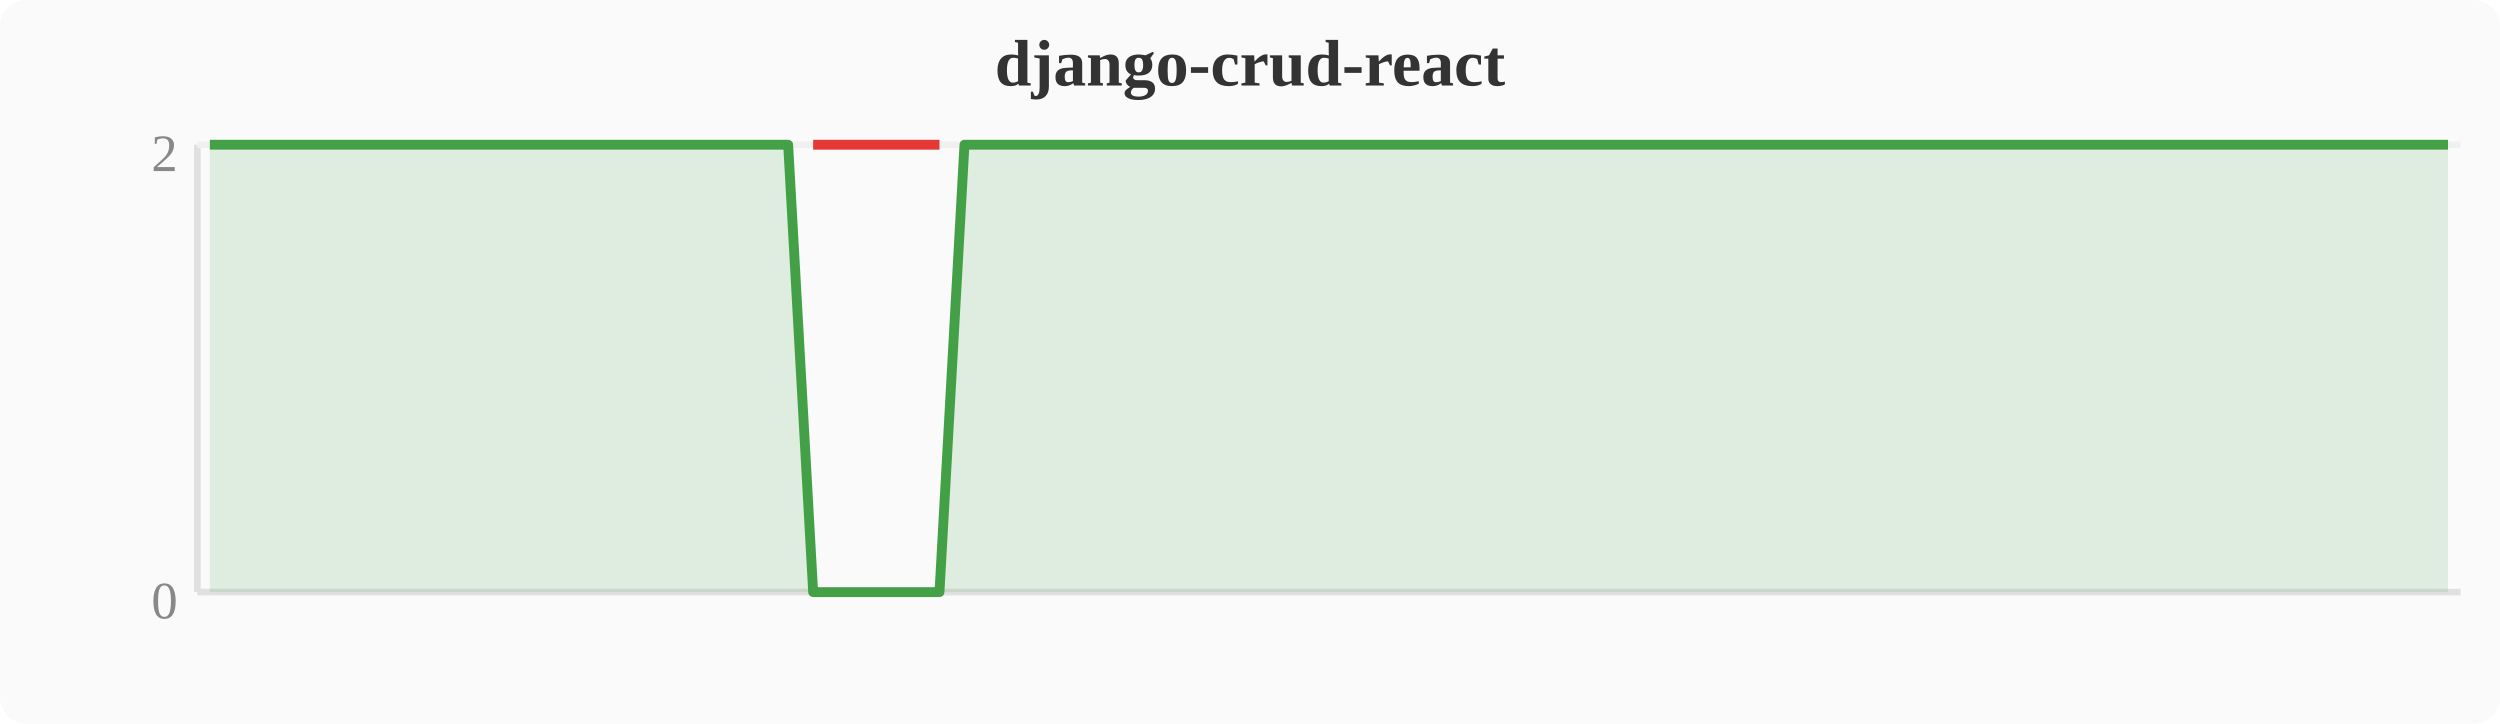
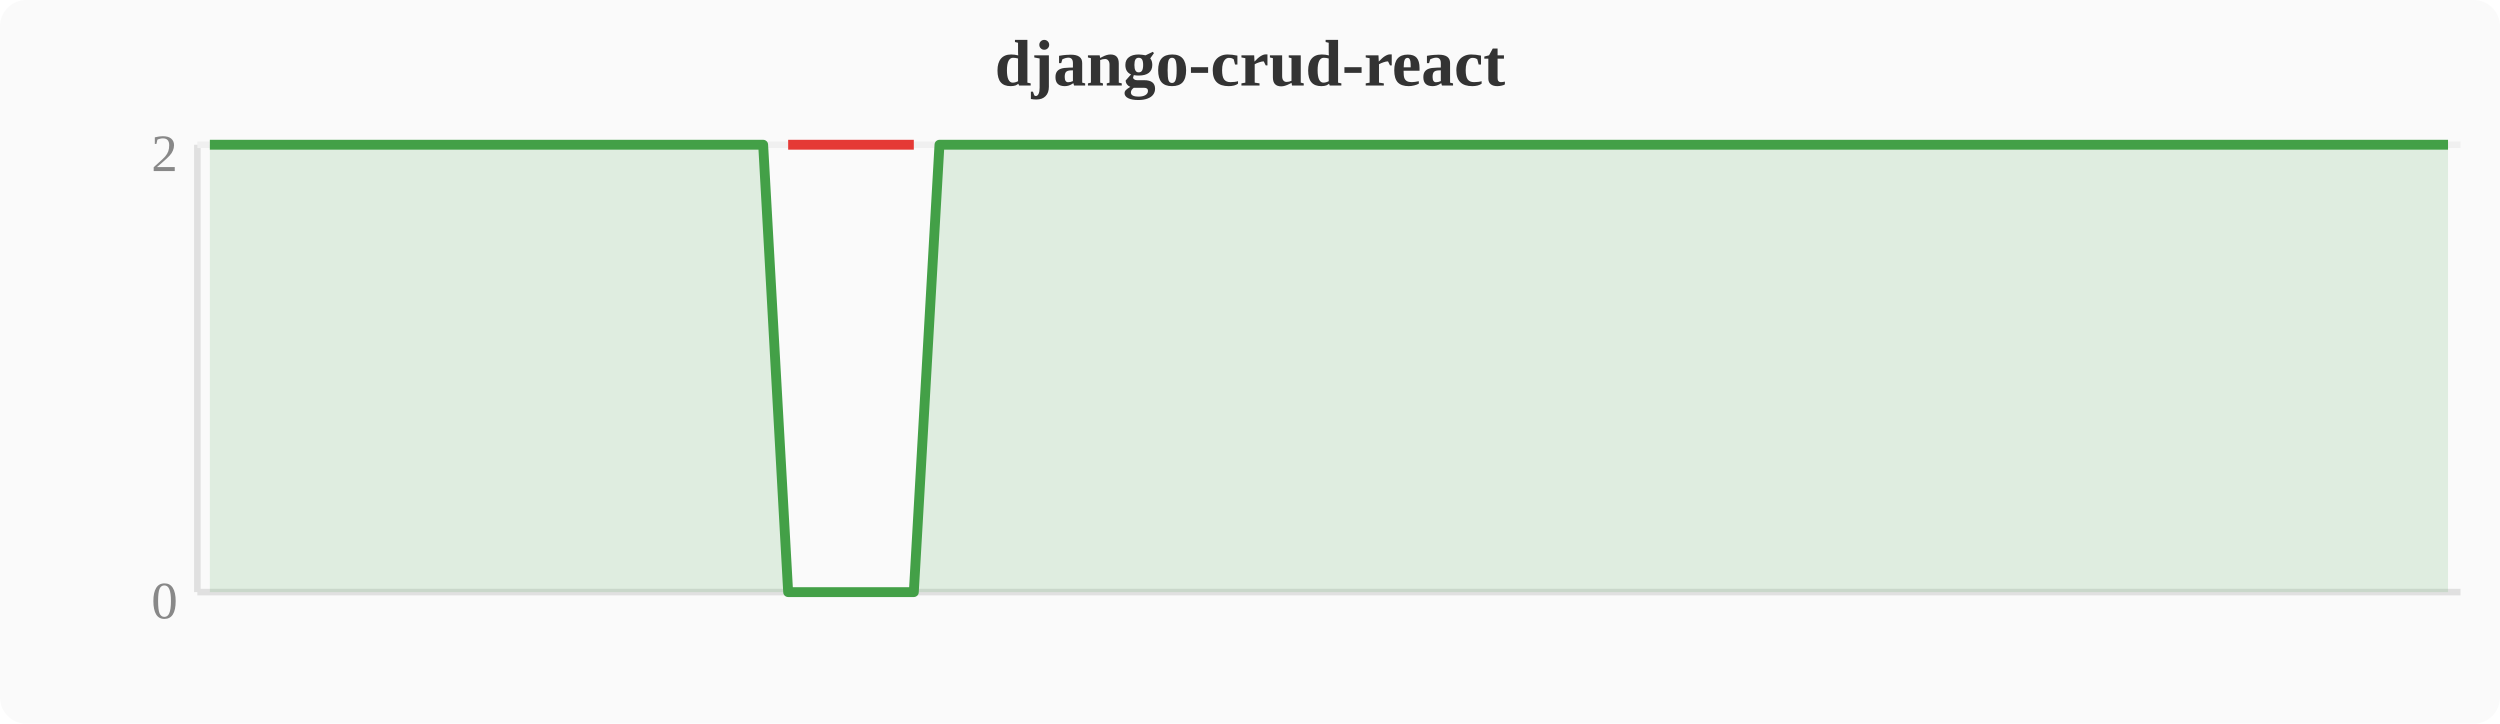
<svg xmlns="http://www.w3.org/2000/svg" width="380" height="110" viewBox="0 0 380 110">
  <rect width="380" height="110" fill="#fafafa" rx="4" />
  <text x="190" y="13" text-anchor="middle" font-size="10" font-weight="bold" fill="#333">django-crud-react</text>
  <line x1="30" y1="22" x2="30" y2="90" stroke="#e0e0e0" stroke-width="1" />
  <line x1="30" y1="90" x2="374" y2="90" stroke="#e0e0e0" stroke-width="1" />
  <line x1="30" y1="22" x2="374" y2="22" stroke="#f0f0f0" stroke-width="1" />
  <text x="27" y="94" text-anchor="end" font-size="8" fill="#888">0</text>
  <text x="27" y="26" text-anchor="end" font-size="8" fill="#888">2</text>
-   <polygon points="31.9,22.0 35.7,22.0 39.6,22.0 43.4,22.0 47.2,22.0 51.0,22.0 54.8,22.0 58.7,22.0 62.5,22.0 66.3,22.0 70.1,22.0 74.0,22.0 77.8,22.0 81.6,22.0 85.4,22.0 89.2,22.0 93.1,22.0 96.9,22.0 100.7,22.0 104.5,22.0 108.4,22.0 112.2,22.0 116.0,22.0 119.8,22.0 123.6,90.0 127.5,90.0 131.3,90.0 135.1,90.0 138.9,90.0 142.8,90.0 146.6,22.0 150.4,22.0 154.2,22.0 158.0,22.0 161.9,22.0 165.7,22.0 169.5,22.0 173.3,22.0 177.2,22.0 181.0,22.0 184.8,22.0 188.6,22.0 192.4,22.0 196.3,22.0 200.1,22.0 203.9,22.0 207.7,22.0 211.6,22.0 215.4,22.0 219.2,22.0 223.0,22.0 226.8,22.0 230.7,22.0 234.5,22.0 238.3,22.0 242.1,22.0 246.0,22.0 249.8,22.0 253.6,22.0 257.4,22.0 261.2,22.0 265.1,22.0 268.9,22.0 272.7,22.0 276.5,22.0 280.4,22.0 284.2,22.0 288.0,22.0 291.8,22.0 295.6,22.0 299.5,22.0 303.3,22.0 307.1,22.0 310.9,22.0 314.8,22.0 318.6,22.0 322.4,22.0 326.2,22.0 330.0,22.0 333.9,22.0 337.7,22.0 341.5,22.0 345.3,22.0 349.2,22.0 353.0,22.0 356.8,22.0 360.6,22.0 364.4,22.0 368.3,22.0 372.1,22.0 372.1,90 31.9,90" fill="#43a047" opacity="0.15" />
-   <polyline points="31.9,22.0 35.7,22.0 39.6,22.0 43.4,22.0 47.2,22.0 51.0,22.0 54.8,22.0 58.7,22.0 62.5,22.0 66.3,22.0 70.1,22.0 74.0,22.0 77.8,22.0 81.6,22.0 85.4,22.0 89.2,22.0 93.1,22.0 96.9,22.0 100.7,22.0 104.5,22.0 108.4,22.0 112.2,22.0 116.0,22.0 119.8,22.0 123.6,90.0 127.5,90.0 131.3,90.0 135.1,90.0 138.9,90.0 142.8,90.0 146.6,22.0 150.4,22.0 154.2,22.0 158.0,22.0 161.9,22.0 165.7,22.0 169.5,22.0 173.3,22.0 177.2,22.0 181.0,22.0 184.8,22.0 188.6,22.0 192.4,22.0 196.3,22.0 200.1,22.0 203.9,22.0 207.7,22.0 211.6,22.0 215.4,22.0 219.2,22.0 223.0,22.0 226.8,22.0 230.7,22.0 234.5,22.0 238.3,22.0 242.1,22.0 246.0,22.0 249.8,22.0 253.6,22.0 257.4,22.0 261.2,22.0 265.1,22.0 268.9,22.0 272.7,22.0 276.5,22.0 280.4,22.0 284.2,22.0 288.0,22.0 291.8,22.0 295.6,22.0 299.5,22.0 303.3,22.0 307.1,22.0 310.9,22.0 314.8,22.0 318.6,22.0 322.4,22.0 326.2,22.0 330.0,22.0 333.9,22.0 337.7,22.0 341.5,22.0 345.3,22.0 349.2,22.0 353.0,22.0 356.8,22.0 360.6,22.0 364.4,22.0 368.3,22.0 372.1,22.0" fill="none" stroke="#43a047" stroke-width="1.5" stroke-linejoin="round" />
-   <polyline points="123.6,22.0 127.5,22.0 131.3,22.0 135.1,22.0 138.9,22.0 142.8,22.0" fill="none" stroke="#e53935" stroke-width="1.5" stroke-linejoin="round" />
+   <polygon points="31.9,22.0 35.7,22.0 39.6,22.0 43.4,22.0 47.2,22.0 51.0,22.0 54.8,22.0 58.7,22.0 62.5,22.0 66.3,22.0 70.1,22.0 74.0,22.0 77.8,22.0 81.6,22.0 85.4,22.0 89.2,22.0 93.1,22.0 96.9,22.0 100.7,22.0 104.5,22.0 108.4,22.0 112.2,22.0 116.0,22.0 119.8,90.0 123.6,90.0 127.5,90.0 131.3,90.0 135.1,90.0 138.9,90.0 142.8,22.0 146.6,22.0 150.4,22.0 154.2,22.0 158.0,22.0 161.9,22.0 165.7,22.0 169.5,22.0 173.3,22.0 177.2,22.0 181.0,22.0 184.8,22.0 188.6,22.0 192.4,22.0 196.3,22.0 200.1,22.0 203.9,22.0 207.7,22.0 211.6,22.0 215.4,22.0 219.2,22.0 223.0,22.0 226.8,22.0 230.7,22.0 234.5,22.0 238.3,22.0 242.1,22.0 246.0,22.0 249.8,22.0 253.6,22.0 257.4,22.0 261.2,22.0 265.1,22.0 268.9,22.0 272.7,22.0 276.5,22.0 280.4,22.0 284.2,22.0 288.0,22.0 291.8,22.0 295.6,22.0 299.5,22.0 303.3,22.0 307.1,22.0 310.9,22.0 314.8,22.0 318.6,22.0 322.4,22.0 326.2,22.0 330.0,22.0 333.9,22.0 337.7,22.0 341.5,22.0 345.3,22.0 349.2,22.0 353.0,22.0 356.8,22.0 360.6,22.0 364.4,22.0 368.3,22.0 372.1,22.0 372.1,90 31.9,90" fill="#43a047" opacity="0.15" />
+   <polyline points="31.9,22.0 35.7,22.0 39.6,22.0 43.4,22.0 47.2,22.0 51.0,22.0 54.8,22.0 58.7,22.0 62.5,22.0 66.3,22.0 70.1,22.0 74.0,22.0 77.8,22.0 81.6,22.0 85.4,22.0 89.2,22.0 93.1,22.0 96.9,22.0 100.7,22.0 104.5,22.0 108.4,22.0 112.2,22.0 116.0,22.0 119.8,90.0 123.6,90.0 127.5,90.0 131.3,90.0 135.1,90.0 138.9,90.0 142.8,22.0 146.6,22.0 150.4,22.0 154.2,22.0 158.0,22.0 161.9,22.0 165.7,22.0 169.5,22.0 173.3,22.0 177.2,22.0 181.0,22.0 184.8,22.0 188.6,22.0 192.4,22.0 196.3,22.0 200.1,22.0 203.9,22.0 207.7,22.0 211.6,22.0 215.4,22.0 219.2,22.0 223.0,22.0 226.8,22.0 230.7,22.0 234.5,22.0 238.3,22.0 242.1,22.0 246.0,22.0 249.8,22.0 253.6,22.0 257.4,22.0 261.2,22.0 265.1,22.0 268.9,22.0 272.7,22.0 276.5,22.0 280.4,22.0 284.2,22.0 288.0,22.0 291.8,22.0 295.6,22.0 299.5,22.0 303.3,22.0 307.1,22.0 310.9,22.0 314.8,22.0 318.6,22.0 322.4,22.0 326.2,22.0 330.0,22.0 333.9,22.0 337.7,22.0 341.5,22.0 345.3,22.0 349.2,22.0 353.0,22.0 356.8,22.0 360.6,22.0 364.4,22.0 368.3,22.0 372.1,22.0" fill="none" stroke="#43a047" stroke-width="1.5" stroke-linejoin="round" />
+   <polyline points="119.8,22.0 123.6,22.0 127.5,22.0 131.3,22.0 135.1,22.0 138.9,22.0" fill="none" stroke="#e53935" stroke-width="1.5" stroke-linejoin="round" />
</svg>
